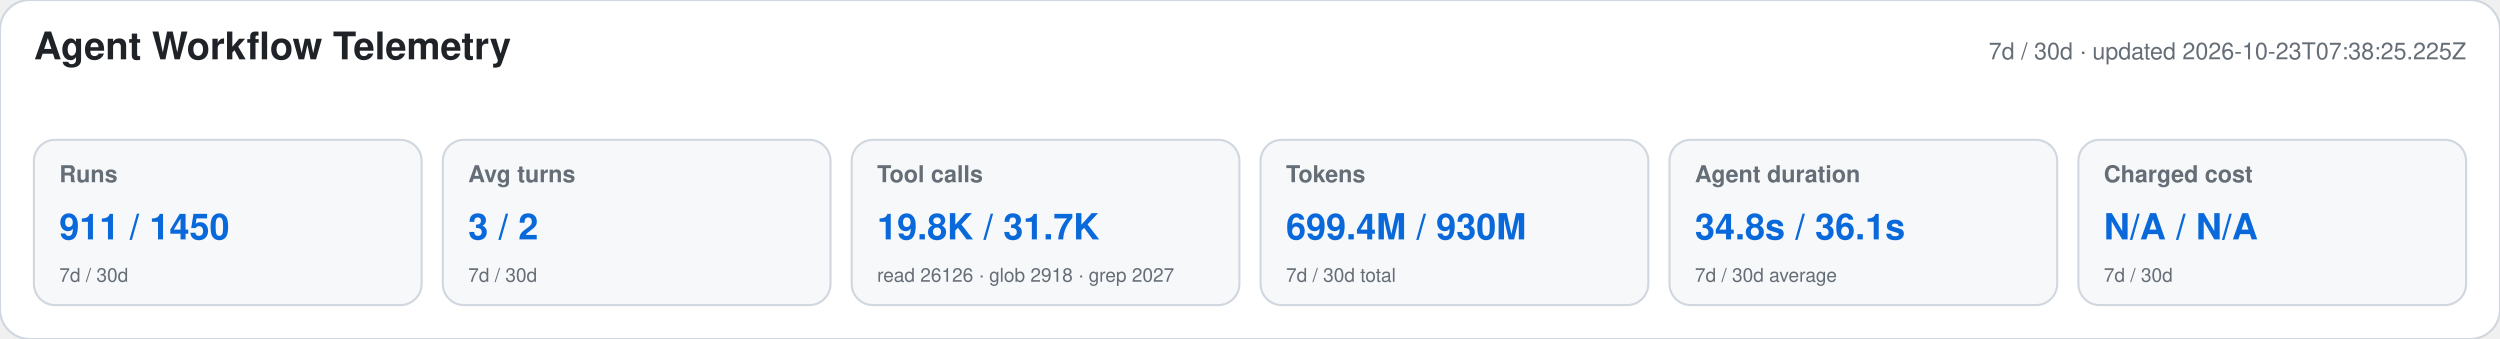
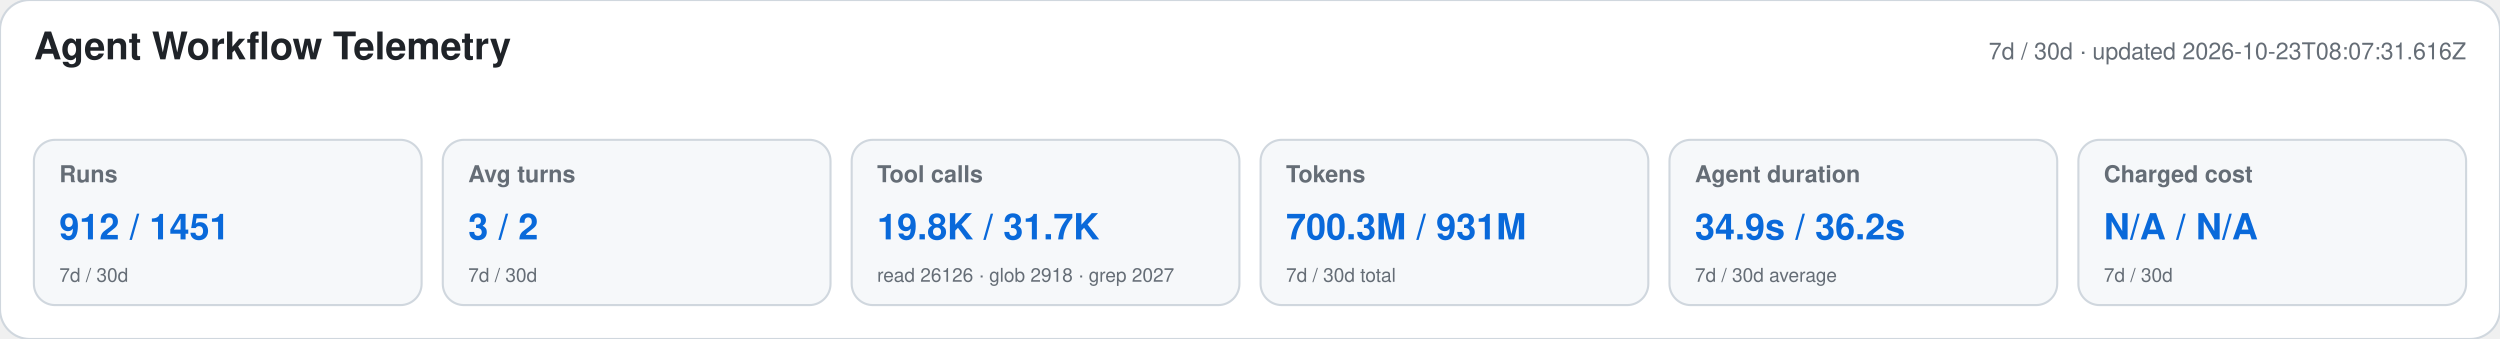
<svg xmlns="http://www.w3.org/2000/svg" width="1180" height="160" viewBox="0 0 1180 160" role="img" aria-labelledby="title desc">
  <style>text{font-family:-apple-system,BlinkMacSystemFont,"Segoe UI",Helvetica,Arial,sans-serif}.heading{font-size:18px;font-weight:650;fill:#1f2328}.meta,.label,.secondary{fill:#656d76}.meta,.label{font-size:11px}.label{font-weight:600}.primary{font-size:17px;font-weight:700;fill:#0969da}.secondary{font-size:9px}</style>
  <rect width="1180" height="160" rx="14" fill="#ffffff" stroke="#d0d7de" />
  <text x="16" y="28" class="heading">Agent Workflow Telemetry</text>
-   <text x="1164" y="28" text-anchor="end" class="meta">7d / 30d · updated 2026-10-23T07:38:25.225Z</text>
+   <text x="1164" y="28" text-anchor="end" class="meta">7d / 30d · updated 2026-10-23T08:07:31.616Z</text>
  <g>
    <rect x="16" y="66" width="183" height="78" rx="10" fill="#f6f8fa" stroke="#d0d7de" />
    <text x="28" y="86" class="label">Runs</text>
-     <text x="28" y="113" class="primary">911 / 1450</text>
+     <text x="28" y="113" class="primary">912 / 1451</text>
    <text x="28" y="133" class="secondary">7d / 30d</text>
  </g>
  <g>
    <rect x="209" y="66" width="183" height="78" rx="10" fill="#f6f8fa" stroke="#d0d7de" />
    <text x="221" y="86" class="label">Avg turns</text>
    <text x="221" y="113" class="primary">3 / 2</text>
    <text x="221" y="133" class="secondary">7d / 30d</text>
  </g>
  <g>
    <rect x="402" y="66" width="183" height="78" rx="10" fill="#f6f8fa" stroke="#d0d7de" />
    <text x="414" y="86" class="label">Tool calls</text>
    <text x="414" y="113" class="primary">19.8K / 31.7K</text>
    <text x="414" y="133" class="secondary">read 26126 · glob 2918 · grep 2027</text>
  </g>
  <g>
    <rect x="595" y="66" width="183" height="78" rx="10" fill="#f6f8fa" stroke="#d0d7de" />
    <text x="607" y="86" class="label">Tokens</text>
-     <text x="607" y="113" class="primary">699.4M / 930M</text>
+     <text x="607" y="113" class="primary">700.3M / 931M</text>
    <text x="607" y="133" class="secondary">7d / 30d total</text>
  </g>
  <g>
    <rect x="788" y="66" width="183" height="78" rx="10" fill="#f6f8fa" stroke="#d0d7de" />
    <text x="800" y="86" class="label">Agent duration</text>
-     <text x="800" y="113" class="primary">34.8s / 36.1s</text>
+     <text x="800" y="113" class="primary">34.9s / 36.2s</text>
    <text x="800" y="133" class="secondary">7d / 30d average</text>
  </g>
  <g>
    <rect x="981" y="66" width="183" height="78" rx="10" fill="#f6f8fa" stroke="#d0d7de" />
    <text x="993" y="86" class="label">Charged cost</text>
    <text x="993" y="113" class="primary">N/A / N/A</text>
    <text x="993" y="133" class="secondary">7d / 30d</text>
  </g>
</svg>
